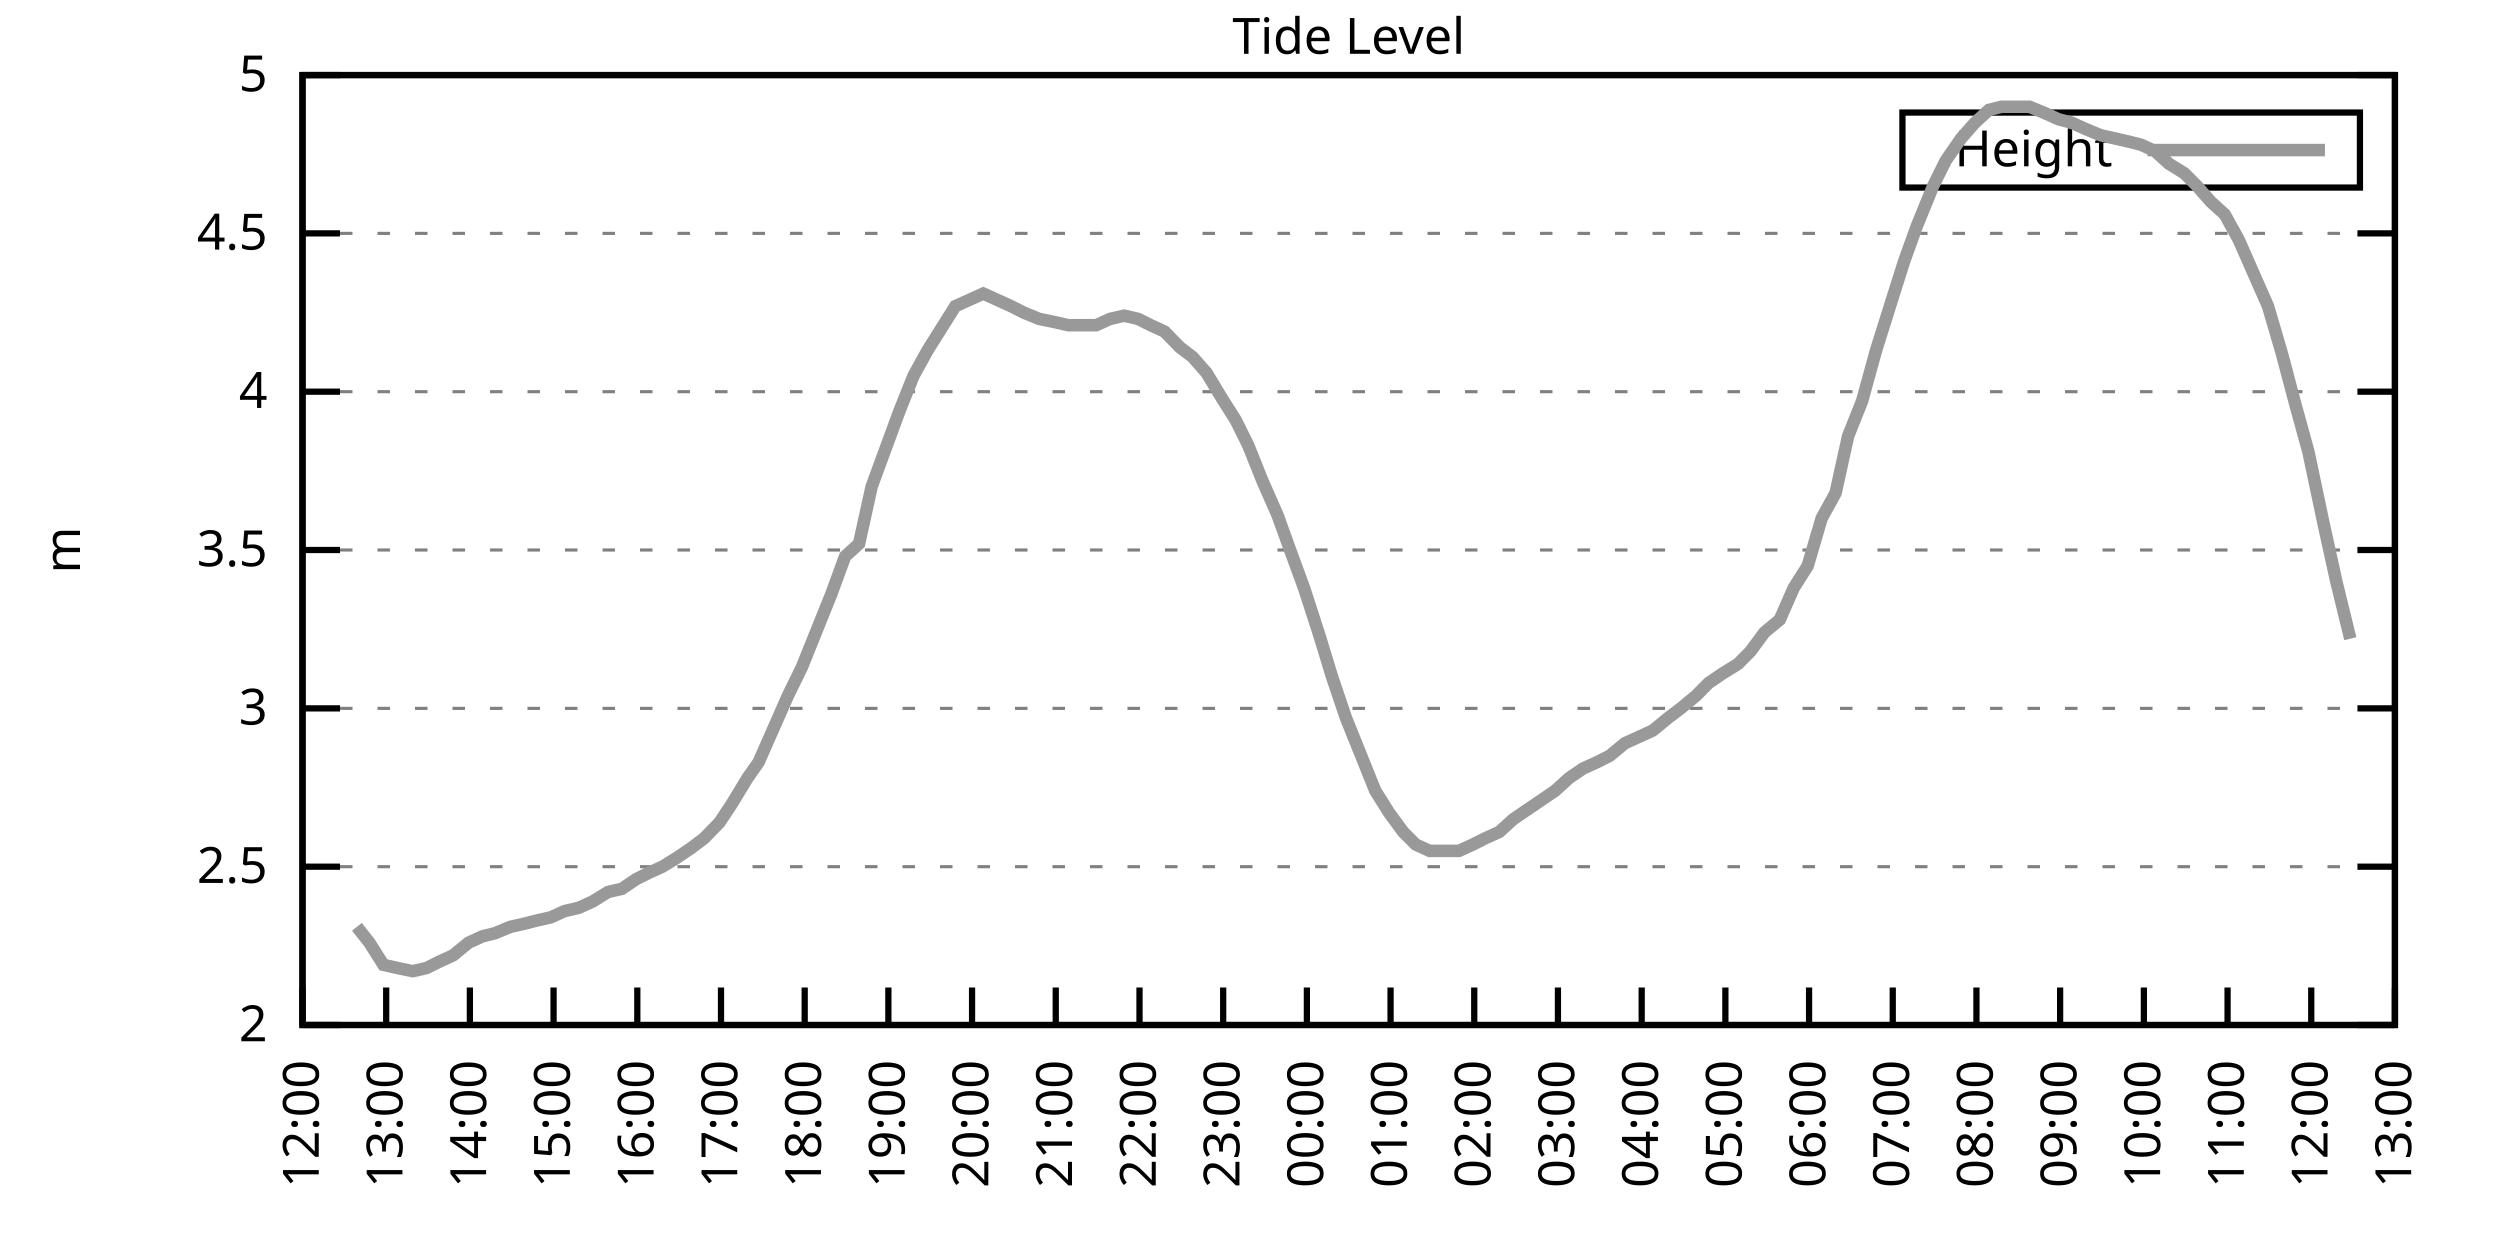
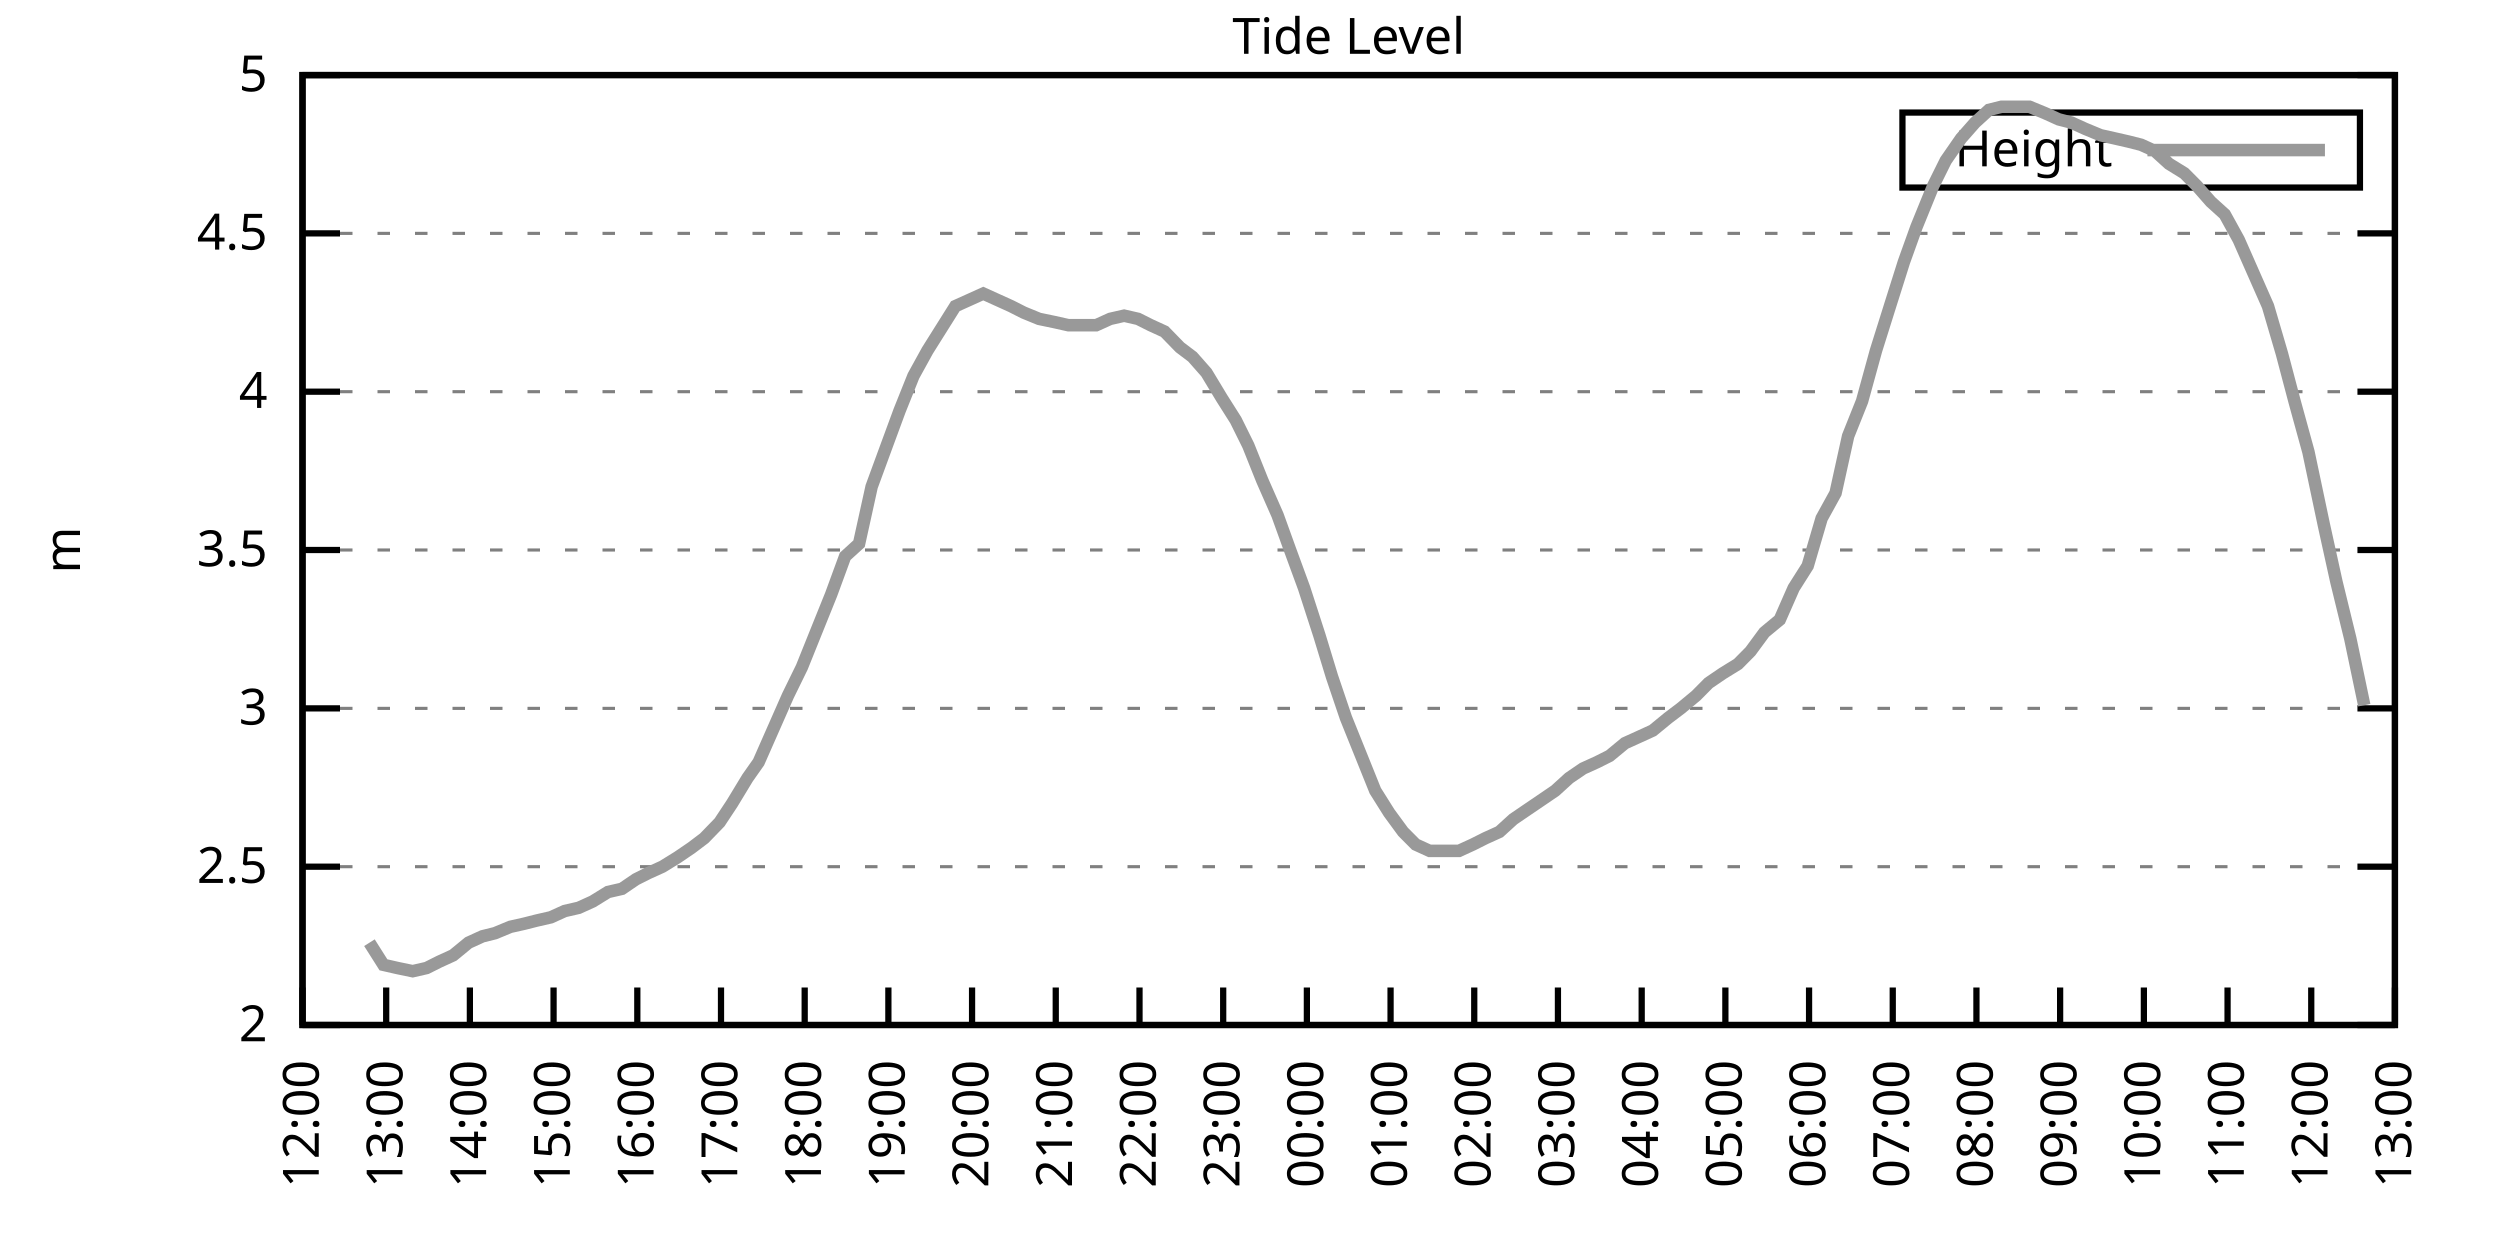
<svg xmlns="http://www.w3.org/2000/svg" xmlns:xlink="http://www.w3.org/1999/xlink" width="400" height="200" viewBox="0 0 400 200">
  <g id="gnuplot_canvas">
    <rect x="0" y="0" width="400" height="200" fill="none" />
    <defs>
      <circle id="gpDot" r="0.5" stroke-width="0.5" stroke="currentColor" />
      <path id="gpPt0" stroke-width="0.333" stroke="currentColor" d="M-1,0 h2 M0,-1 v2" />
      <path id="gpPt1" stroke-width="0.333" stroke="currentColor" d="M-1,-1 L1,1 M1,-1 L-1,1" />
      <path id="gpPt2" stroke-width="0.333" stroke="currentColor" d="M-1,0 L1,0 M0,-1 L0,1 M-1,-1 L1,1 M-1,1 L1,-1" />
      <rect id="gpPt3" stroke-width="0.333" stroke="currentColor" x="-1" y="-1" width="2" height="2" />
      <rect id="gpPt4" stroke-width="0.333" stroke="currentColor" fill="currentColor" x="-1" y="-1" width="2" height="2" />
      <circle id="gpPt5" stroke-width="0.333" stroke="currentColor" cx="0" cy="0" r="1" />
      <use xlink:href="#gpPt5" id="gpPt6" fill="currentColor" stroke="none" />
      <path id="gpPt7" stroke-width="0.333" stroke="currentColor" d="M0,-1.33 L-1.33,0.67 L1.33,0.67 z" />
      <use xlink:href="#gpPt7" id="gpPt8" fill="currentColor" stroke="none" />
      <use xlink:href="#gpPt7" id="gpPt9" stroke="currentColor" transform="rotate(180)" />
      <use xlink:href="#gpPt9" id="gpPt10" fill="currentColor" stroke="none" />
      <use xlink:href="#gpPt3" id="gpPt11" stroke="currentColor" transform="rotate(45)" />
      <use xlink:href="#gpPt11" id="gpPt12" fill="currentColor" stroke="none" />
      <path id="gpPt13" stroke-width="0.333" stroke="currentColor" d="M0,1.330 L1.265,0.411 L0.782,-1.067 L-0.782,-1.076 L-1.265,0.411 z" />
      <use xlink:href="#gpPt13" id="gpPt14" fill="currentColor" stroke="none" />
      <filter id="textbox" filterUnits="objectBoundingBox" x="0" y="0" height="1" width="1">
        <feFlood flood-color="white" flood-opacity="1" result="bgnd" />
        <feComposite in="SourceGraphic" in2="bgnd" operator="atop" />
      </filter>
      <filter id="greybox" filterUnits="objectBoundingBox" x="0" y="0" height="1" width="1">
        <feFlood flood-color="lightgrey" flood-opacity="1" result="grey" />
        <feComposite in="SourceGraphic" in2="grey" operator="atop" />
      </filter>
    </defs>
    <g fill="none" color="white" stroke="currentColor" stroke-width="1.00" stroke-linecap="butt" stroke-linejoin="miter">
</g>
    <g fill="none" color="black" stroke="currentColor" stroke-width="1.00" stroke-linecap="butt" stroke-linejoin="miter">
      <g stroke="none" shape-rendering="crispEdges">
        <polygon fill="rgb(255, 255, 255)" points="48.40,164.00 383.18,164.00 383.18,12.02 48.40,12.02 " />
      </g>
    </g>
    <g fill="none" color="black" stroke="currentColor" stroke-width="1.00" stroke-linecap="butt" stroke-linejoin="miter">
</g>
    <g fill="none" color="black" stroke="black" stroke-width="0.50" stroke-linecap="butt" stroke-linejoin="miter">
</g>
    <g fill="none" color="gray" stroke="currentColor" stroke-width="0.50" stroke-linecap="butt" stroke-linejoin="miter">
      <path stroke="gray" stroke-dasharray="2,4" class="gridline" d="M48.40,164.00 L383.19,164.00  " />
    </g>
    <g fill="none" color="gray" stroke="gray" stroke-width="1.00" stroke-linecap="butt" stroke-linejoin="miter">
</g>
    <g fill="none" color="black" stroke="currentColor" stroke-width="1.00" stroke-linecap="butt" stroke-linejoin="miter">
      <path stroke="black" d="M48.40,164.00 L54.40,164.00 M383.19,164.00 L377.19,164.00  " />
      <g transform="translate(42.80,166.60)" stroke="none" fill="black" font-family="Sans" font-size="8.00" text-anchor="end">
        <text>
          <tspan font-family="Sans"> 2</tspan>
        </text>
      </g>
    </g>
    <g fill="none" color="black" stroke="currentColor" stroke-width="1.00" stroke-linecap="butt" stroke-linejoin="miter">
</g>
    <g fill="none" color="black" stroke="black" stroke-width="0.50" stroke-linecap="butt" stroke-linejoin="miter">
</g>
    <g fill="none" color="gray" stroke="currentColor" stroke-width="0.50" stroke-linecap="butt" stroke-linejoin="miter">
      <path stroke="gray" stroke-dasharray="2,4" class="gridline" d="M48.40,138.67 L383.19,138.67  " />
    </g>
    <g fill="none" color="gray" stroke="gray" stroke-width="1.00" stroke-linecap="butt" stroke-linejoin="miter">
</g>
    <g fill="none" color="black" stroke="currentColor" stroke-width="1.00" stroke-linecap="butt" stroke-linejoin="miter">
      <path stroke="black" d="M48.40,138.67 L54.40,138.67 M383.19,138.67 L377.19,138.67  " />
      <g transform="translate(42.80,141.27)" stroke="none" fill="black" font-family="Sans" font-size="8.00" text-anchor="end">
        <text>
          <tspan font-family="Sans"> 2.5</tspan>
        </text>
      </g>
    </g>
    <g fill="none" color="black" stroke="currentColor" stroke-width="1.00" stroke-linecap="butt" stroke-linejoin="miter">
</g>
    <g fill="none" color="black" stroke="black" stroke-width="0.50" stroke-linecap="butt" stroke-linejoin="miter">
</g>
    <g fill="none" color="gray" stroke="currentColor" stroke-width="0.50" stroke-linecap="butt" stroke-linejoin="miter">
      <path stroke="gray" stroke-dasharray="2,4" class="gridline" d="M48.40,113.34 L383.19,113.34  " />
    </g>
    <g fill="none" color="gray" stroke="gray" stroke-width="1.00" stroke-linecap="butt" stroke-linejoin="miter">
</g>
    <g fill="none" color="black" stroke="currentColor" stroke-width="1.00" stroke-linecap="butt" stroke-linejoin="miter">
      <path stroke="black" d="M48.40,113.34 L54.40,113.34 M383.19,113.34 L377.19,113.34  " />
      <g transform="translate(42.80,115.94)" stroke="none" fill="black" font-family="Sans" font-size="8.00" text-anchor="end">
        <text>
          <tspan font-family="Sans"> 3</tspan>
        </text>
      </g>
    </g>
    <g fill="none" color="black" stroke="currentColor" stroke-width="1.00" stroke-linecap="butt" stroke-linejoin="miter">
</g>
    <g fill="none" color="black" stroke="black" stroke-width="0.50" stroke-linecap="butt" stroke-linejoin="miter">
</g>
    <g fill="none" color="gray" stroke="currentColor" stroke-width="0.50" stroke-linecap="butt" stroke-linejoin="miter">
      <path stroke="gray" stroke-dasharray="2,4" class="gridline" d="M48.40,88.00 L383.19,88.00  " />
    </g>
    <g fill="none" color="gray" stroke="gray" stroke-width="1.00" stroke-linecap="butt" stroke-linejoin="miter">
</g>
    <g fill="none" color="black" stroke="currentColor" stroke-width="1.00" stroke-linecap="butt" stroke-linejoin="miter">
      <path stroke="black" d="M48.40,88.00 L54.40,88.00 M383.19,88.00 L377.19,88.00  " />
      <g transform="translate(42.80,90.60)" stroke="none" fill="black" font-family="Sans" font-size="8.00" text-anchor="end">
        <text>
          <tspan font-family="Sans"> 3.5</tspan>
        </text>
      </g>
    </g>
    <g fill="none" color="black" stroke="currentColor" stroke-width="1.00" stroke-linecap="butt" stroke-linejoin="miter">
</g>
    <g fill="none" color="black" stroke="black" stroke-width="0.50" stroke-linecap="butt" stroke-linejoin="miter">
</g>
    <g fill="none" color="gray" stroke="currentColor" stroke-width="0.50" stroke-linecap="butt" stroke-linejoin="miter">
      <path stroke="gray" stroke-dasharray="2,4" class="gridline" d="M48.40,62.67 L383.19,62.67  " />
    </g>
    <g fill="none" color="gray" stroke="gray" stroke-width="1.00" stroke-linecap="butt" stroke-linejoin="miter">
</g>
    <g fill="none" color="black" stroke="currentColor" stroke-width="1.00" stroke-linecap="butt" stroke-linejoin="miter">
      <path stroke="black" d="M48.40,62.67 L54.40,62.67 M383.19,62.67 L377.19,62.67  " />
      <g transform="translate(42.80,65.27)" stroke="none" fill="black" font-family="Sans" font-size="8.00" text-anchor="end">
        <text>
          <tspan font-family="Sans"> 4</tspan>
        </text>
      </g>
    </g>
    <g fill="none" color="black" stroke="currentColor" stroke-width="1.00" stroke-linecap="butt" stroke-linejoin="miter">
</g>
    <g fill="none" color="black" stroke="black" stroke-width="0.50" stroke-linecap="butt" stroke-linejoin="miter">
</g>
    <g fill="none" color="gray" stroke="currentColor" stroke-width="0.50" stroke-linecap="butt" stroke-linejoin="miter">
      <path stroke="gray" stroke-dasharray="2,4" class="gridline" d="M48.40,37.34 L383.19,37.34  " />
    </g>
    <g fill="none" color="gray" stroke="gray" stroke-width="1.00" stroke-linecap="butt" stroke-linejoin="miter">
</g>
    <g fill="none" color="black" stroke="currentColor" stroke-width="1.00" stroke-linecap="butt" stroke-linejoin="miter">
      <path stroke="black" d="M48.40,37.34 L54.40,37.34 M383.19,37.34 L377.19,37.34  " />
      <g transform="translate(42.80,39.94)" stroke="none" fill="black" font-family="Sans" font-size="8.00" text-anchor="end">
        <text>
          <tspan font-family="Sans"> 4.5</tspan>
        </text>
      </g>
    </g>
    <g fill="none" color="black" stroke="currentColor" stroke-width="1.00" stroke-linecap="butt" stroke-linejoin="miter">
</g>
    <g fill="none" color="black" stroke="black" stroke-width="0.50" stroke-linecap="butt" stroke-linejoin="miter">
</g>
    <g fill="none" color="gray" stroke="currentColor" stroke-width="0.50" stroke-linecap="butt" stroke-linejoin="miter">
      <path stroke="gray" stroke-dasharray="2,4" class="gridline" d="M48.40,12.01 L383.19,12.01  " />
    </g>
    <g fill="none" color="gray" stroke="gray" stroke-width="1.00" stroke-linecap="butt" stroke-linejoin="miter">
</g>
    <g fill="none" color="black" stroke="currentColor" stroke-width="1.00" stroke-linecap="butt" stroke-linejoin="miter">
      <path stroke="black" d="M48.40,12.01 L54.40,12.01 M383.19,12.01 L377.19,12.01  " />
      <g transform="translate(42.80,14.61)" stroke="none" fill="black" font-family="Sans" font-size="8.00" text-anchor="end">
        <text>
          <tspan font-family="Sans"> 5</tspan>
        </text>
      </g>
    </g>
    <g fill="none" color="black" stroke="currentColor" stroke-width="1.00" stroke-linecap="butt" stroke-linejoin="miter">
      <path stroke="black" d="M48.40,164.00 L48.40,158.00  " />
      <g transform="translate(51.00,169.60) rotate(270.00)" stroke="none" fill="black" font-family="Sans" font-size="8.00" text-anchor="end">
        <text>
          <tspan font-family="Sans">12:00</tspan>
        </text>
      </g>
    </g>
    <g fill="none" color="black" stroke="currentColor" stroke-width="1.00" stroke-linecap="butt" stroke-linejoin="miter">
      <path stroke="black" d="M61.79,164.00 L61.79,158.00  " />
      <g transform="translate(64.39,169.60) rotate(270.00)" stroke="none" fill="black" font-family="Sans" font-size="8.00" text-anchor="end">
        <text>
          <tspan font-family="Sans">13:00</tspan>
        </text>
      </g>
    </g>
    <g fill="none" color="black" stroke="currentColor" stroke-width="1.00" stroke-linecap="butt" stroke-linejoin="miter">
      <path stroke="black" d="M75.18,164.00 L75.18,158.00  " />
      <g transform="translate(77.78,169.60) rotate(270.00)" stroke="none" fill="black" font-family="Sans" font-size="8.00" text-anchor="end">
        <text>
          <tspan font-family="Sans">14:00</tspan>
        </text>
      </g>
    </g>
    <g fill="none" color="black" stroke="currentColor" stroke-width="1.00" stroke-linecap="butt" stroke-linejoin="miter">
      <path stroke="black" d="M88.57,164.00 L88.57,158.00  " />
      <g transform="translate(91.17,169.60) rotate(270.00)" stroke="none" fill="black" font-family="Sans" font-size="8.00" text-anchor="end">
        <text>
          <tspan font-family="Sans">15:00</tspan>
        </text>
      </g>
    </g>
    <g fill="none" color="black" stroke="currentColor" stroke-width="1.00" stroke-linecap="butt" stroke-linejoin="miter">
      <path stroke="black" d="M101.97,164.00 L101.97,158.00  " />
      <g transform="translate(104.57,169.60) rotate(270.00)" stroke="none" fill="black" font-family="Sans" font-size="8.00" text-anchor="end">
        <text>
          <tspan font-family="Sans">16:00</tspan>
        </text>
      </g>
    </g>
    <g fill="none" color="black" stroke="currentColor" stroke-width="1.00" stroke-linecap="butt" stroke-linejoin="miter">
      <path stroke="black" d="M115.36,164.00 L115.36,158.00  " />
      <g transform="translate(117.96,169.60) rotate(270.00)" stroke="none" fill="black" font-family="Sans" font-size="8.00" text-anchor="end">
        <text>
          <tspan font-family="Sans">17:00</tspan>
        </text>
      </g>
    </g>
    <g fill="none" color="black" stroke="currentColor" stroke-width="1.00" stroke-linecap="butt" stroke-linejoin="miter">
      <path stroke="black" d="M128.75,164.00 L128.75,158.00  " />
      <g transform="translate(131.35,169.60) rotate(270.00)" stroke="none" fill="black" font-family="Sans" font-size="8.00" text-anchor="end">
        <text>
          <tspan font-family="Sans">18:00</tspan>
        </text>
      </g>
    </g>
    <g fill="none" color="black" stroke="currentColor" stroke-width="1.00" stroke-linecap="butt" stroke-linejoin="miter">
      <path stroke="black" d="M142.14,164.00 L142.14,158.00  " />
      <g transform="translate(144.74,169.60) rotate(270.00)" stroke="none" fill="black" font-family="Sans" font-size="8.00" text-anchor="end">
        <text>
          <tspan font-family="Sans">19:00</tspan>
        </text>
      </g>
    </g>
    <g fill="none" color="black" stroke="currentColor" stroke-width="1.00" stroke-linecap="butt" stroke-linejoin="miter">
      <path stroke="black" d="M155.53,164.00 L155.53,158.00  " />
      <g transform="translate(158.13,169.60) rotate(270.00)" stroke="none" fill="black" font-family="Sans" font-size="8.00" text-anchor="end">
        <text>
          <tspan font-family="Sans">20:00</tspan>
        </text>
      </g>
    </g>
    <g fill="none" color="black" stroke="currentColor" stroke-width="1.00" stroke-linecap="butt" stroke-linejoin="miter">
      <path stroke="black" d="M168.92,164.00 L168.92,158.00  " />
      <g transform="translate(171.52,169.60) rotate(270.00)" stroke="none" fill="black" font-family="Sans" font-size="8.00" text-anchor="end">
        <text>
          <tspan font-family="Sans">21:00</tspan>
        </text>
      </g>
    </g>
    <g fill="none" color="black" stroke="currentColor" stroke-width="1.00" stroke-linecap="butt" stroke-linejoin="miter">
      <path stroke="black" d="M182.32,164.00 L182.32,158.00  " />
      <g transform="translate(184.92,169.60) rotate(270.00)" stroke="none" fill="black" font-family="Sans" font-size="8.00" text-anchor="end">
        <text>
          <tspan font-family="Sans">22:00</tspan>
        </text>
      </g>
    </g>
    <g fill="none" color="black" stroke="currentColor" stroke-width="1.00" stroke-linecap="butt" stroke-linejoin="miter">
      <path stroke="black" d="M195.71,164.00 L195.71,158.00  " />
      <g transform="translate(198.31,169.60) rotate(270.00)" stroke="none" fill="black" font-family="Sans" font-size="8.00" text-anchor="end">
        <text>
          <tspan font-family="Sans">23:00</tspan>
        </text>
      </g>
    </g>
    <g fill="none" color="black" stroke="currentColor" stroke-width="1.00" stroke-linecap="butt" stroke-linejoin="miter">
      <path stroke="black" d="M209.10,164.00 L209.10,158.00  " />
      <g transform="translate(211.70,169.60) rotate(270.00)" stroke="none" fill="black" font-family="Sans" font-size="8.00" text-anchor="end">
        <text>
          <tspan font-family="Sans">00:00</tspan>
        </text>
      </g>
    </g>
    <g fill="none" color="black" stroke="currentColor" stroke-width="1.00" stroke-linecap="butt" stroke-linejoin="miter">
      <path stroke="black" d="M222.49,164.00 L222.49,158.00  " />
      <g transform="translate(225.09,169.60) rotate(270.00)" stroke="none" fill="black" font-family="Sans" font-size="8.00" text-anchor="end">
        <text>
          <tspan font-family="Sans">01:00</tspan>
        </text>
      </g>
    </g>
    <g fill="none" color="black" stroke="currentColor" stroke-width="1.00" stroke-linecap="butt" stroke-linejoin="miter">
      <path stroke="black" d="M235.88,164.00 L235.88,158.00  " />
      <g transform="translate(238.48,169.60) rotate(270.00)" stroke="none" fill="black" font-family="Sans" font-size="8.00" text-anchor="end">
        <text>
          <tspan font-family="Sans">02:00</tspan>
        </text>
      </g>
    </g>
    <g fill="none" color="black" stroke="currentColor" stroke-width="1.00" stroke-linecap="butt" stroke-linejoin="miter">
      <path stroke="black" d="M249.27,164.00 L249.27,158.00  " />
      <g transform="translate(251.87,169.60) rotate(270.00)" stroke="none" fill="black" font-family="Sans" font-size="8.00" text-anchor="end">
        <text>
          <tspan font-family="Sans">03:00</tspan>
        </text>
      </g>
    </g>
    <g fill="none" color="black" stroke="currentColor" stroke-width="1.00" stroke-linecap="butt" stroke-linejoin="miter">
      <path stroke="black" d="M262.67,164.00 L262.67,158.00  " />
      <g transform="translate(265.27,169.60) rotate(270.00)" stroke="none" fill="black" font-family="Sans" font-size="8.00" text-anchor="end">
        <text>
          <tspan font-family="Sans">04:00</tspan>
        </text>
      </g>
    </g>
    <g fill="none" color="black" stroke="currentColor" stroke-width="1.00" stroke-linecap="butt" stroke-linejoin="miter">
      <path stroke="black" d="M276.06,164.00 L276.06,158.00  " />
      <g transform="translate(278.66,169.60) rotate(270.00)" stroke="none" fill="black" font-family="Sans" font-size="8.00" text-anchor="end">
        <text>
          <tspan font-family="Sans">05:00</tspan>
        </text>
      </g>
    </g>
    <g fill="none" color="black" stroke="currentColor" stroke-width="1.00" stroke-linecap="butt" stroke-linejoin="miter">
      <path stroke="black" d="M289.45,164.00 L289.45,158.00  " />
      <g transform="translate(292.05,169.60) rotate(270.00)" stroke="none" fill="black" font-family="Sans" font-size="8.00" text-anchor="end">
        <text>
          <tspan font-family="Sans">06:00</tspan>
        </text>
      </g>
    </g>
    <g fill="none" color="black" stroke="currentColor" stroke-width="1.00" stroke-linecap="butt" stroke-linejoin="miter">
      <path stroke="black" d="M302.84,164.00 L302.84,158.00  " />
      <g transform="translate(305.44,169.60) rotate(270.00)" stroke="none" fill="black" font-family="Sans" font-size="8.00" text-anchor="end">
        <text>
          <tspan font-family="Sans">07:00</tspan>
        </text>
      </g>
    </g>
    <g fill="none" color="black" stroke="currentColor" stroke-width="1.00" stroke-linecap="butt" stroke-linejoin="miter">
      <path stroke="black" d="M316.23,164.00 L316.23,158.00  " />
      <g transform="translate(318.83,169.60) rotate(270.00)" stroke="none" fill="black" font-family="Sans" font-size="8.00" text-anchor="end">
        <text>
          <tspan font-family="Sans">08:00</tspan>
        </text>
      </g>
    </g>
    <g fill="none" color="black" stroke="currentColor" stroke-width="1.00" stroke-linecap="butt" stroke-linejoin="miter">
      <path stroke="black" d="M329.62,164.00 L329.62,158.00  " />
      <g transform="translate(332.22,169.60) rotate(270.00)" stroke="none" fill="black" font-family="Sans" font-size="8.00" text-anchor="end">
        <text>
          <tspan font-family="Sans">09:00</tspan>
        </text>
      </g>
    </g>
    <g fill="none" color="black" stroke="currentColor" stroke-width="1.00" stroke-linecap="butt" stroke-linejoin="miter">
      <path stroke="black" d="M343.02,164.00 L343.02,158.00  " />
      <g transform="translate(345.62,169.60) rotate(270.00)" stroke="none" fill="black" font-family="Sans" font-size="8.00" text-anchor="end">
        <text>
          <tspan font-family="Sans">10:00</tspan>
        </text>
      </g>
    </g>
    <g fill="none" color="black" stroke="currentColor" stroke-width="1.00" stroke-linecap="butt" stroke-linejoin="miter">
      <path stroke="black" d="M356.41,164.00 L356.41,158.00  " />
      <g transform="translate(359.01,169.60) rotate(270.00)" stroke="none" fill="black" font-family="Sans" font-size="8.00" text-anchor="end">
        <text>
          <tspan font-family="Sans">11:00</tspan>
        </text>
      </g>
    </g>
    <g fill="none" color="black" stroke="currentColor" stroke-width="1.00" stroke-linecap="butt" stroke-linejoin="miter">
      <path stroke="black" d="M369.80,164.00 L369.80,158.00  " />
      <g transform="translate(372.40,169.60) rotate(270.00)" stroke="none" fill="black" font-family="Sans" font-size="8.00" text-anchor="end">
        <text>
          <tspan font-family="Sans">12:00</tspan>
        </text>
      </g>
    </g>
    <g fill="none" color="black" stroke="currentColor" stroke-width="1.00" stroke-linecap="butt" stroke-linejoin="miter">
      <path stroke="black" d="M383.19,164.00 L383.19,158.00  " />
      <g transform="translate(385.79,169.60) rotate(270.00)" stroke="none" fill="black" font-family="Sans" font-size="8.00" text-anchor="end">
        <text>
          <tspan font-family="Sans">13:00</tspan>
        </text>
      </g>
    </g>
    <g fill="none" color="black" stroke="currentColor" stroke-width="1.00" stroke-linecap="butt" stroke-linejoin="miter">
</g>
    <g fill="none" color="black" stroke="currentColor" stroke-width="1.00" stroke-linecap="butt" stroke-linejoin="miter">
      <path stroke="black" d="M48.40,12.01 L48.40,164.00 L383.19,164.00 L383.19,12.01 L48.40,12.01 Z  " />
    </g>
    <g fill="none" color="black" stroke="currentColor" stroke-width="1.00" stroke-linecap="butt" stroke-linejoin="miter">
</g>
    <g fill="none" color="black" stroke="currentColor" stroke-width="1.00" stroke-linecap="butt" stroke-linejoin="miter">
      <path stroke="black" d="M304.39,30.01 L304.39,18.01 L377.59,18.01 L377.59,30.01 L304.39,30.01 Z  " />
    </g>
    <g id="Tide_level_plot_1">
      <g fill="none" color="white" stroke="black" stroke-width="2.00" stroke-linecap="butt" stroke-linejoin="miter">
</g>
      <g fill="none" color="black" stroke="currentColor" stroke-width="2.00" stroke-linecap="butt" stroke-linejoin="miter">
        <g transform="translate(337.99,26.61)" stroke="none" fill="black" font-family="Sans" font-size="8.00" text-anchor="end">
          <text>
            <tspan font-family="Sans">Height</tspan>
          </text>
        </g>
      </g>
      <g fill="none" color="black" stroke="currentColor" stroke-width="2.00" stroke-linecap="butt" stroke-linejoin="miter">
-         <path stroke="rgb(153, 153, 153)" d="M343.59,24.01 L371.99,24.01 M57.10,148.29 L59.11,150.83 L61.35,154.37 L63.58,154.88 L66.03,155.39 L68.26,154.88   L70.27,153.87 L72.50,152.85 L74.96,150.83 L77.19,149.81 L79.20,149.31 L81.66,148.29 L83.89,147.79 L85.90,147.28   L88.13,146.77 L90.36,145.76 L92.59,145.25 L94.82,144.24 L97.28,142.72 L99.51,142.21 L101.74,140.69 L103.75,139.68   L105.98,138.67 L108.44,137.15 L110.67,135.63 L112.68,134.11 L115.13,131.58 L117.14,128.54 L119.60,124.48 L121.38,121.95   L124.06,115.87 L126.07,111.31 L128.30,106.75 L130.54,101.18 L132.99,95.10 L135.22,89.02 L137.45,86.99 L139.46,77.87   L141.69,71.79 L143.93,65.71 L146.16,60.14 L148.39,56.09 L150.62,52.54 L152.85,48.99 L155.09,47.98 L157.32,46.97   L159.55,47.98 L161.78,48.99 L163.79,50.01 L166.25,51.02 L168.70,51.53 L170.93,52.03 L172.94,52.03 L175.40,52.03   L177.63,51.02 L179.86,50.51 L182.09,51.02 L184.10,52.03 L186.33,53.05 L188.79,55.58 L190.80,57.10 L193.03,59.63   L195.48,63.69 L197.72,67.23 L199.73,71.29 L201.96,76.86 L204.41,82.43 L206.42,88.00 L208.65,94.08 L211.11,101.68   L213.12,108.27 L215.35,114.86 L217.80,120.94 L220.04,126.51 L222.27,130.06 L224.50,133.10 L226.51,135.12 L228.74,136.14   L230.97,136.14 L233.43,136.14 L235.66,135.12 L237.67,134.11 L239.90,133.10 L242.13,131.07 L244.36,129.55 L246.60,128.03   L248.83,126.51 L251.06,124.48 L253.29,122.96 L255.52,121.95 L257.53,120.94 L259.99,118.91 L262.22,117.90 L264.45,116.88   L266.91,114.86 L268.92,113.34 L271.37,111.31 L273.38,109.28 L275.61,107.76 L278.07,106.24 L280.07,104.22 L282.31,101.18   L284.76,99.15 L286.99,94.08 L289.23,90.54 L291.46,82.94 L293.69,78.89 L295.70,69.77 L297.93,64.19 L300.16,56.09   L302.39,48.99 L304.63,41.90 L306.63,36.33 L309.31,29.74 L311.32,25.69 L313.78,22.14 L316.01,19.61 L318.24,17.58   L320.25,17.08 L322.48,17.08 L324.71,17.08 L327.17,18.09 L329.40,19.10 L331.41,19.61 L333.64,20.62 L336.10,21.64   L338.33,22.14 L340.56,22.65 L342.57,23.16 L344.80,24.17 L347.03,26.20 L349.49,27.72 L351.50,29.74 L353.73,32.28   L355.96,34.30 L358.19,38.35 L360.65,43.93 L362.88,48.99 L365.11,56.59 L367.12,64.19 L369.35,72.30 L371.81,83.95   L373.82,93.07 L376.05,102.19  " />
+         <path stroke="rgb(153, 153, 153)" d="M343.59,24.01 L371.99,24.01 M59.11,150.83 L61.35,154.37 L63.58,154.88 L66.03,155.39 L68.26,154.88 L70.27,153.87   L72.50,152.85 L74.96,150.83 L77.19,149.81 L79.20,149.31 L81.66,148.29 L83.89,147.79 L85.90,147.28 L88.13,146.77   L90.36,145.76 L92.59,145.25 L94.82,144.24 L97.28,142.72 L99.51,142.21 L101.74,140.69 L103.75,139.68 L105.98,138.67   L108.44,137.15 L110.67,135.63 L112.68,134.11 L115.13,131.58 L117.14,128.54 L119.60,124.48 L121.38,121.95 L124.06,115.87   L126.07,111.31 L128.30,106.75 L130.54,101.18 L132.99,95.10 L135.22,89.02 L137.45,86.99 L139.46,77.87 L141.69,71.79   L143.93,65.71 L146.16,60.14 L148.39,56.09 L150.62,52.54 L152.85,48.99 L155.09,47.98 L157.32,46.97 L159.55,47.98   L161.78,48.99 L163.79,50.01 L166.25,51.02 L168.70,51.53 L170.93,52.03 L172.94,52.03 L175.40,52.03 L177.63,51.02   L179.86,50.51 L182.09,51.02 L184.10,52.03 L186.33,53.05 L188.79,55.58 L190.80,57.10 L193.03,59.63 L195.48,63.69   L197.72,67.23 L199.73,71.29 L201.96,76.86 L204.41,82.43 L206.42,88.00 L208.65,94.08 L211.11,101.68 L213.12,108.27   L215.35,114.86 L217.80,120.94 L220.04,126.51 L222.27,130.06 L224.50,133.10 L226.51,135.12 L228.74,136.14 L230.97,136.14   L233.43,136.14 L235.66,135.12 L237.67,134.11 L239.90,133.10 L242.13,131.07 L244.36,129.55 L246.60,128.03 L248.83,126.51   L251.06,124.48 L253.29,122.96 L255.52,121.95 L257.53,120.94 L259.99,118.91 L262.22,117.90 L264.45,116.88 L266.91,114.86   L268.92,113.34 L271.37,111.31 L273.38,109.28 L275.61,107.76 L278.07,106.24 L280.07,104.22 L282.31,101.18 L284.76,99.15   L286.99,94.08 L289.23,90.54 L291.46,82.94 L293.69,78.89 L295.70,69.77 L297.93,64.19 L300.16,56.09 L302.39,48.99   L304.63,41.90 L306.63,36.33 L309.31,29.74 L311.32,25.69 L313.78,22.14 L316.01,19.61 L318.24,17.58 L320.25,17.08   L322.48,17.08 L324.71,17.08 L327.17,18.09 L329.40,19.10 L331.41,19.61 L333.64,20.62 L336.10,21.64 L338.33,22.14   L340.56,22.65 L342.57,23.16 L344.80,24.17 L347.03,26.20 L349.49,27.72 L351.50,29.74 L353.73,32.28 L355.96,34.30   L358.19,38.35 L360.65,43.93 L362.88,48.99 L365.11,56.59 L367.12,64.19 L369.35,72.30 L371.81,83.95 L373.82,93.07   L376.05,102.19 L378.28,112.83  " />
      </g>
    </g>
    <g fill="none" color="black" stroke="currentColor" stroke-width="2.00" stroke-linecap="butt" stroke-linejoin="miter">
</g>
    <g fill="none" color="black" stroke="black" stroke-width="1.00" stroke-linecap="butt" stroke-linejoin="miter">
</g>
    <g fill="none" color="black" stroke="currentColor" stroke-width="1.00" stroke-linecap="butt" stroke-linejoin="miter">
      <path stroke="black" d="M48.40,12.01 L48.40,164.00 L383.19,164.00 L383.19,12.01 L48.40,12.01 Z  " />
      <g transform="translate(12.80,88.01) rotate(270.00)" stroke="none" fill="black" font-family="Sans" font-size="8.00" text-anchor="middle">
        <text>
          <tspan font-family="Sans">m</tspan>
        </text>
      </g>
    </g>
    <g fill="none" color="black" stroke="currentColor" stroke-width="1.00" stroke-linecap="butt" stroke-linejoin="miter">
</g>
    <g fill="none" color="black" stroke="currentColor" stroke-width="1.00" stroke-linecap="butt" stroke-linejoin="miter">
      <g transform="translate(215.79,8.61)" stroke="none" fill="black" font-family="Sans" font-size="8.00" text-anchor="middle">
        <text>
          <tspan font-family="Sans">Tide Level</tspan>
        </text>
      </g>
    </g>
    <g fill="none" color="black" stroke="currentColor" stroke-width="1.00" stroke-linecap="butt" stroke-linejoin="miter">
</g>
  </g>
</svg>
